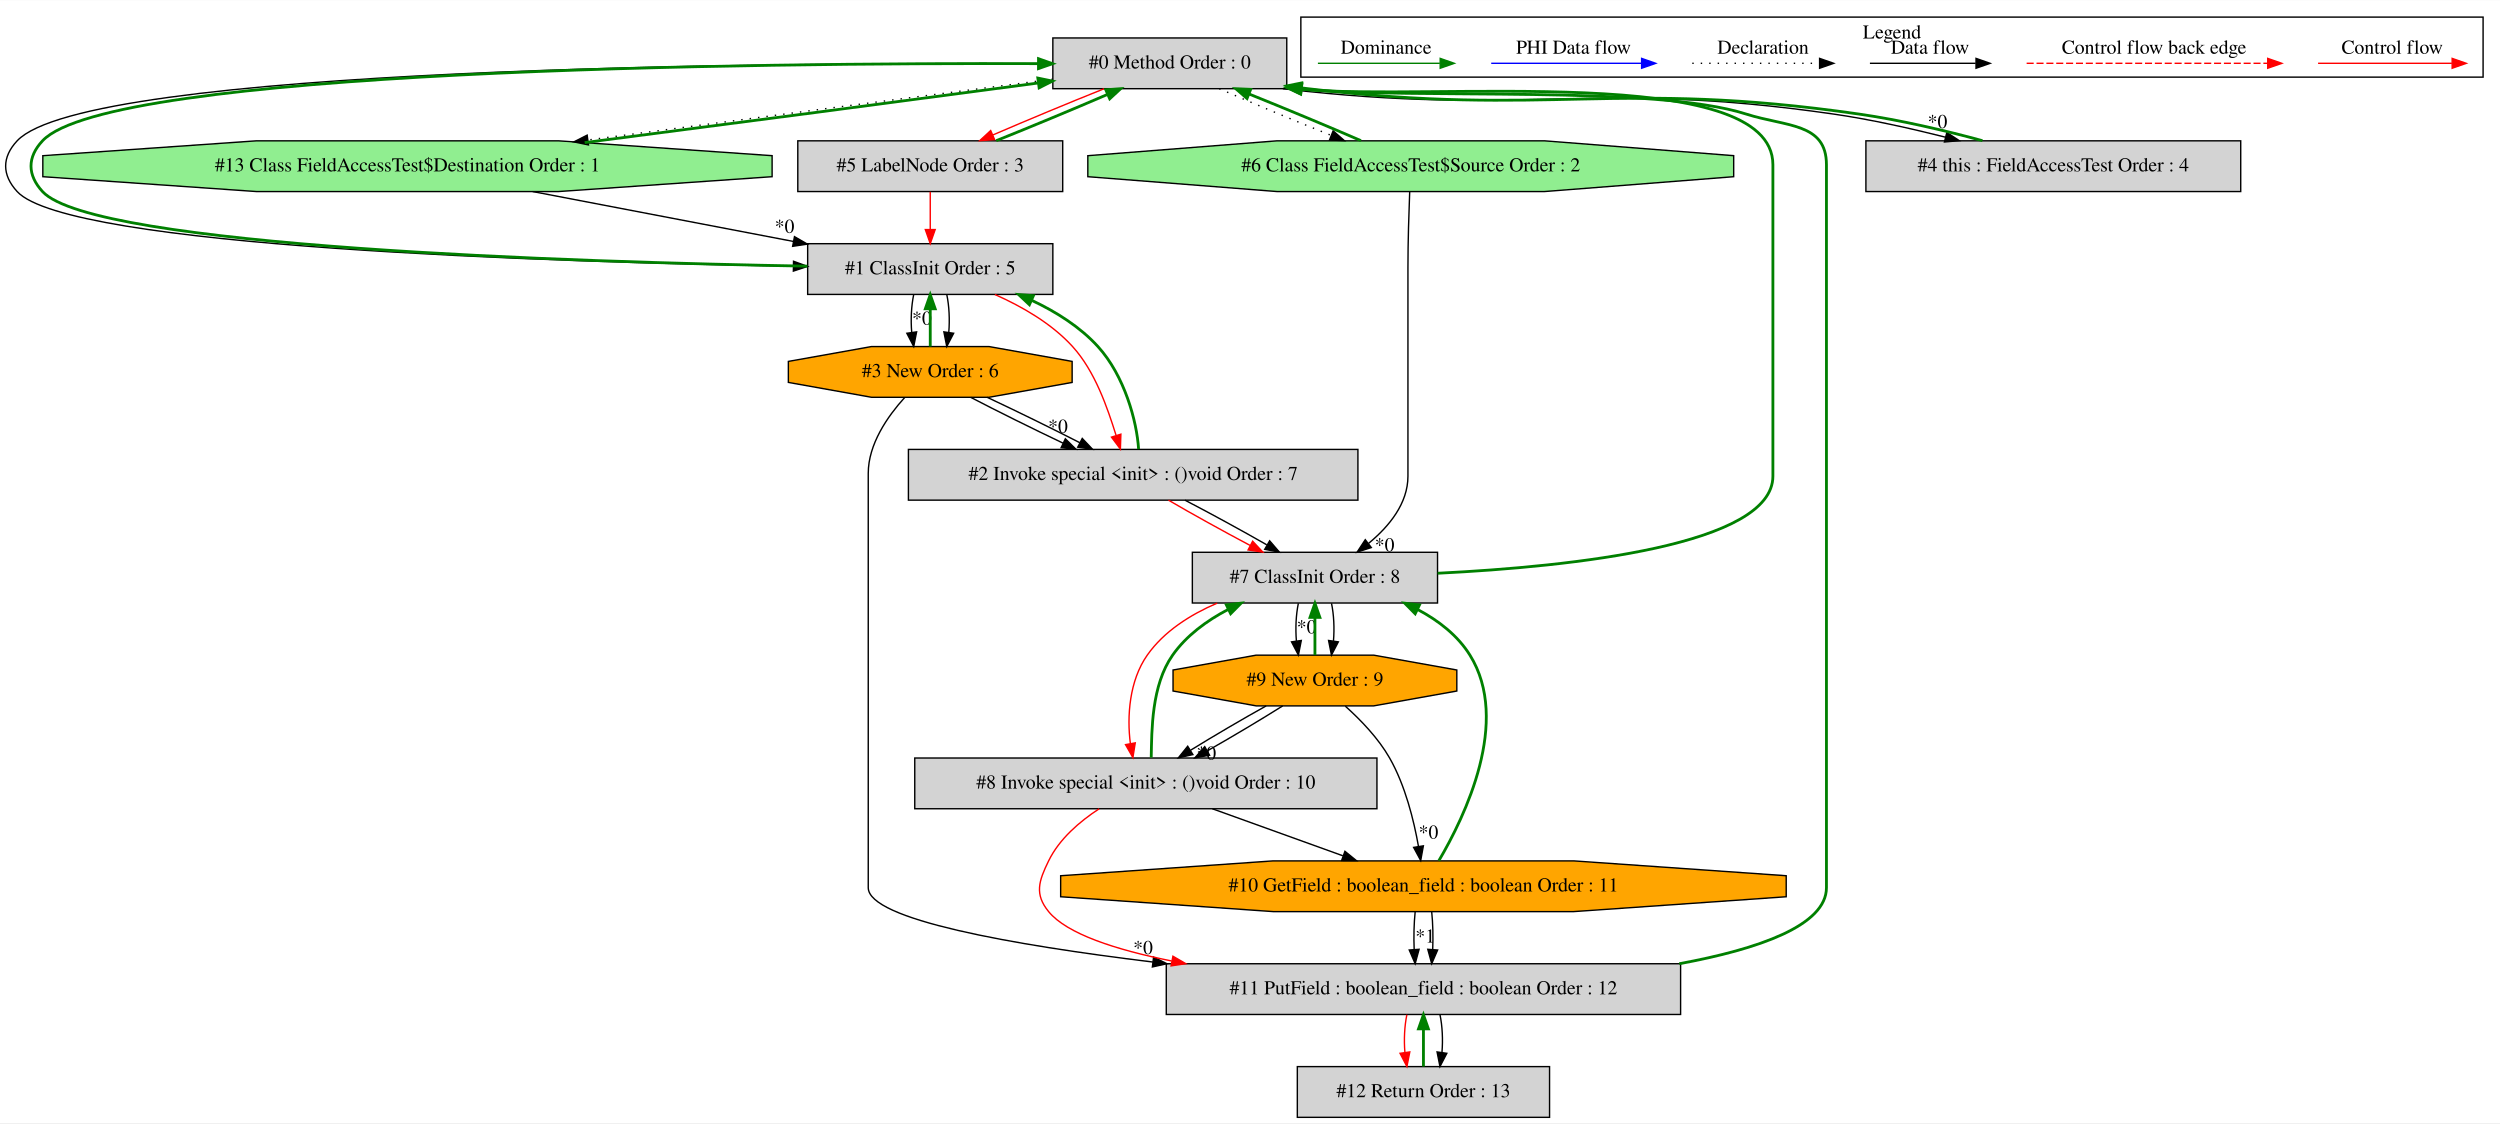
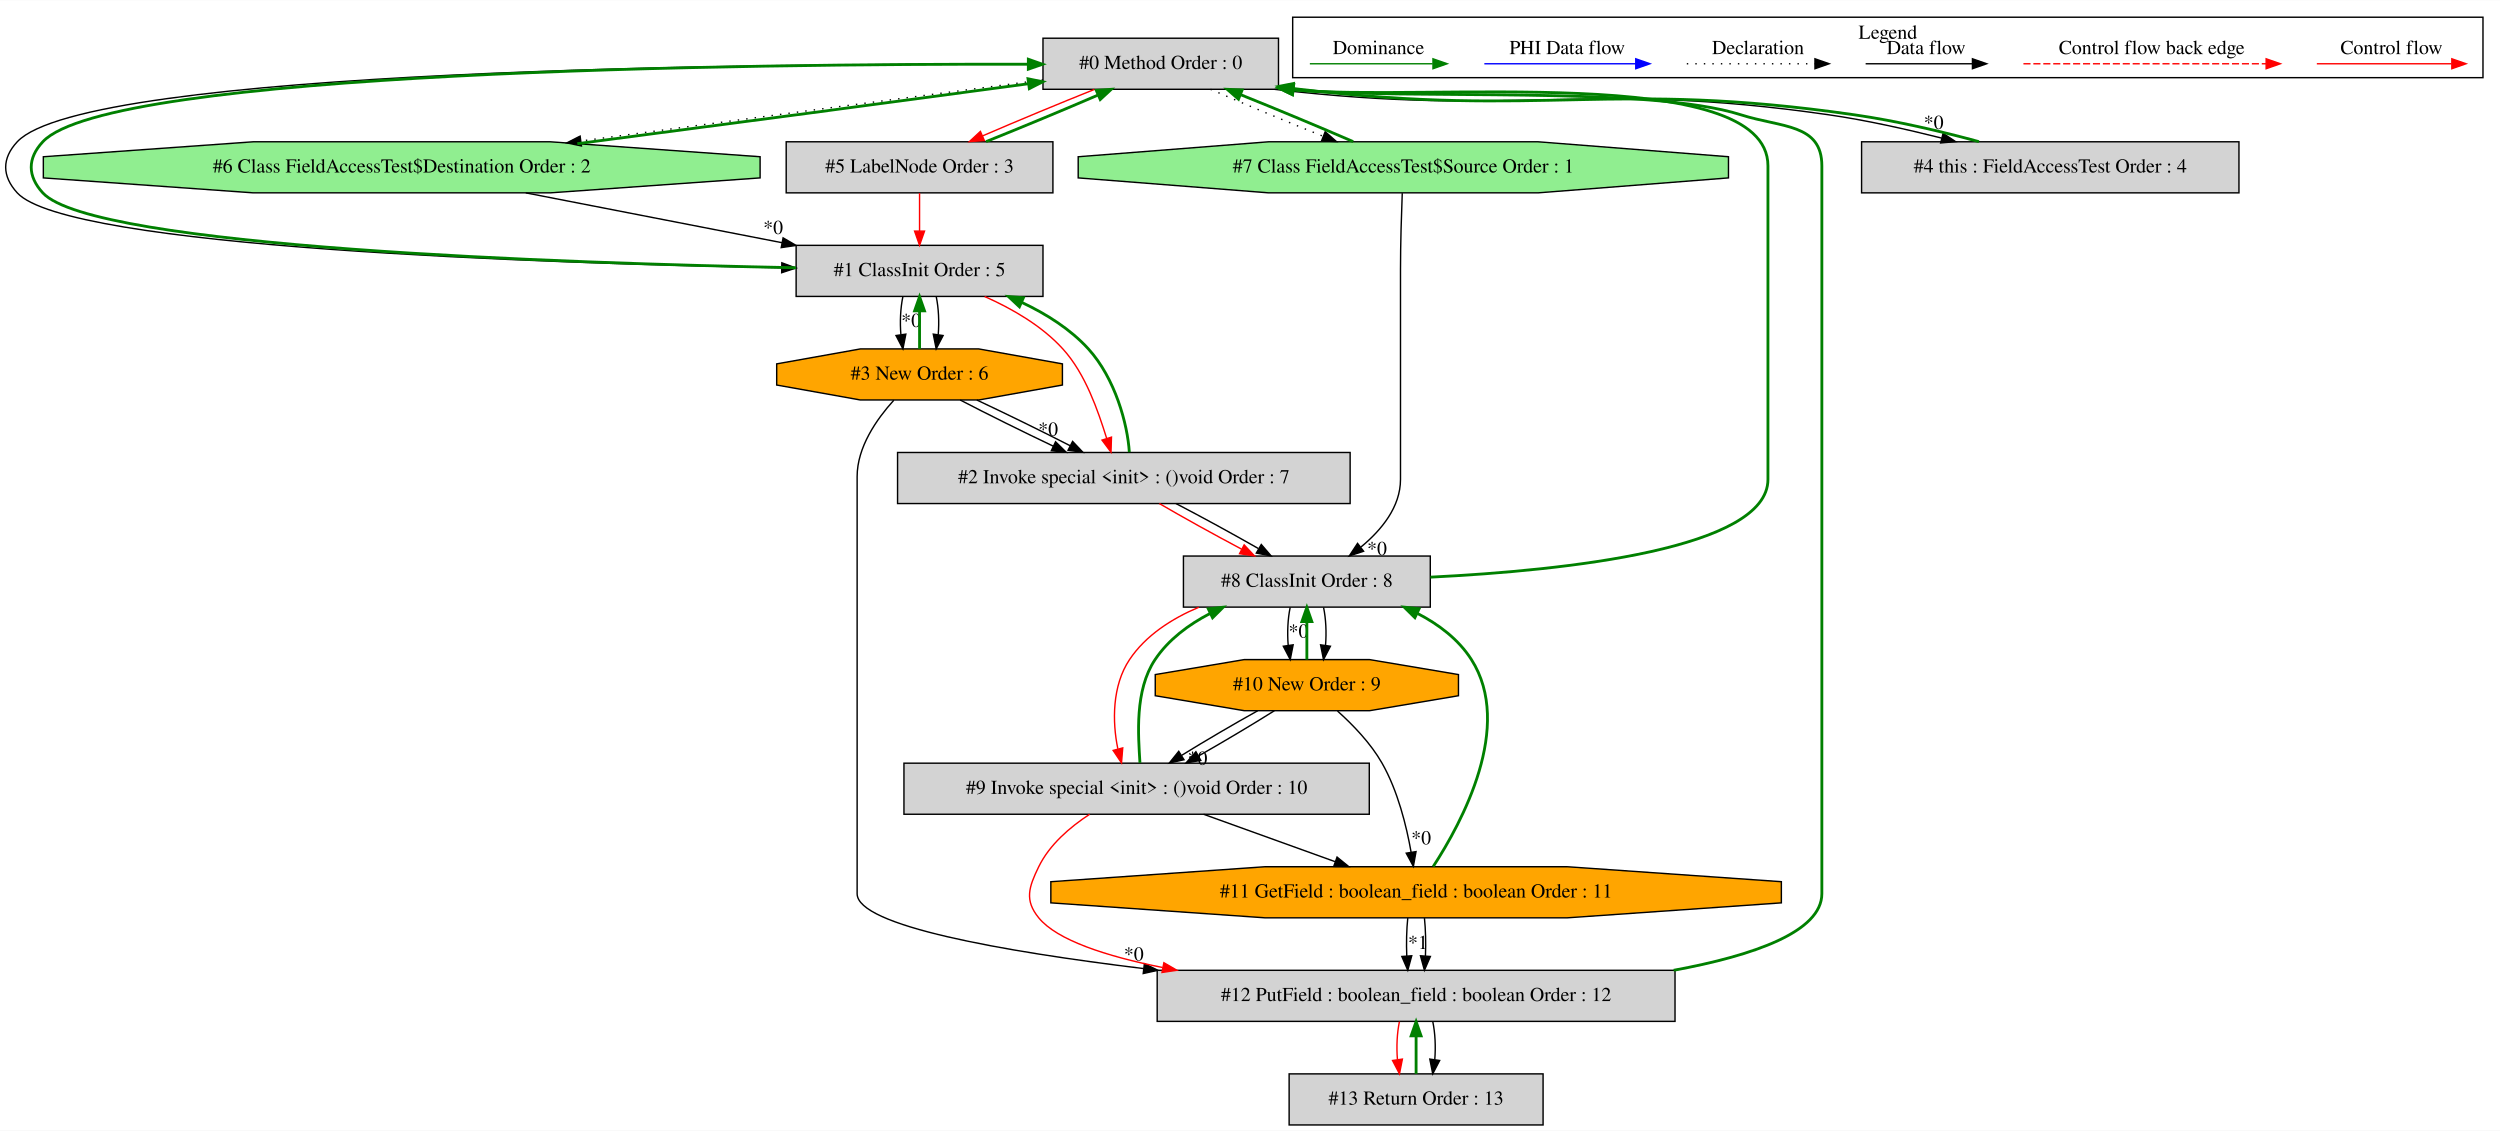
- <svg xmlns="http://www.w3.org/2000/svg" width="1774pt" height="797pt" viewBox="0.00 0.00 1774.17 796.80">
+ <svg xmlns="http://www.w3.org/2000/svg" width="1762pt" height="797pt" viewBox="0.00 0.00 1762.16 796.80">
  <g id="graph0" class="graph" transform="scale(1 1) rotate(0) translate(4 792.8)">
-     <polygon fill="white" stroke="transparent" points="-4,4 -4,-792.8 1770.17,-792.8 1770.17,4 -4,4" />
+     <polygon fill="white" stroke="transparent" points="-4,4 -4,-792.8 1758.16,-792.8 1758.16,4 -4,4" />
    <g id="clust1" class="cluster">
-       <polygon fill="none" stroke="black" points="919.17,-738.2 919.17,-780.8 1758.17,-780.8 1758.17,-738.2 919.17,-738.2" />
-       <text text-anchor="middle" x="1338.67" y="-765.6" font-family="Times,serif" font-size="14.00">Legend</text>
+       <polygon fill="none" stroke="black" points="907.16,-738.2 907.16,-780.8 1746.16,-780.8 1746.16,-738.2 907.16,-738.2" />
+       <text text-anchor="middle" x="1326.66" y="-765.6" font-family="Times,serif" font-size="14.00">Legend</text>
    </g>
    <g id="node1" class="node">
-       <polygon fill="lightgrey" stroke="black" points="909.17,-766 743.17,-766 743.17,-730 909.17,-730 909.17,-766" />
-       <text text-anchor="middle" x="826.17" y="-744.3" font-family="Times,serif" font-size="14.00">#0 Method Order : 0</text>
+       <polygon fill="lightgrey" stroke="black" points="897.16,-766 731.16,-766 731.16,-730 897.16,-730 897.16,-766" />
+       <text text-anchor="middle" x="814.16" y="-744.3" font-family="Times,serif" font-size="14.00">#0 Method Order : 0</text>
    </g>
    <g id="node2" class="node">
-       <polygon fill="lightgrey" stroke="black" points="743.17,-620 569.17,-620 569.17,-584 743.17,-584 743.17,-620" />
-       <text text-anchor="middle" x="656.17" y="-598.3" font-family="Times,serif" font-size="14.00">#1 ClassInit Order : 5</text>
+       <polygon fill="lightgrey" stroke="black" points="731.16,-620 557.16,-620 557.16,-584 731.16,-584 731.16,-620" />
+       <text text-anchor="middle" x="644.16" y="-598.3" font-family="Times,serif" font-size="14.00">#1 ClassInit Order : 5</text>
    </g>
    <g id="edge4" class="edge">
-       <path fill="none" stroke="black" d="M743.04,-747.7C544.79,-748.61 57.36,-745.59 8.17,-693 -2.76,-681.32 -2.66,-668.78 8.17,-657 44.41,-617.57 387.17,-606.91 559.02,-604.04" />
-       <polygon fill="black" stroke="black" points="559.14,-607.54 569.08,-603.88 559.03,-600.54 559.14,-607.54" />
+       <path fill="none" stroke="black" d="M731.12,-747.62C535.05,-748.29 56.51,-744.74 8.16,-693 -2.76,-681.31 -2.66,-668.79 8.16,-657 43.56,-618.42 377.56,-607.34 546.87,-604.21" />
+       <polygon fill="black" stroke="black" points="547.1,-607.7 557.03,-604.02 546.97,-600.7 547.1,-607.7" />
    </g>
    <g id="node3" class="node">
-       <polygon fill="lightgreen" stroke="black" points="543.94,-667.54 543.94,-682.46 392.35,-693 177.98,-693 26.39,-682.46 26.39,-667.54 177.98,-657 392.35,-657 543.94,-667.54" />
-       <text text-anchor="middle" x="285.17" y="-671.3" font-family="Times,serif" font-size="14.00">#13 Class FieldAccessTest$Destination Order : 1</text>
+       <polygon fill="lightgreen" stroke="black" points="531.77,-667.54 531.77,-682.46 383.79,-693 174.53,-693 26.55,-682.46 26.55,-667.54 174.53,-657 383.79,-657 531.77,-667.54" />
+       <text text-anchor="middle" x="279.16" y="-671.3" font-family="Times,serif" font-size="14.00">#6 Class FieldAccessTest$Destination Order : 2</text>
+     </g>
+     <g id="edge17" class="edge">
+       <path fill="none" stroke="black" stroke-dasharray="1,5" d="M731.15,-736.64C644,-725.34 506.01,-707.07 405.38,-693.54" />
+       <polygon fill="black" stroke="black" points="405.83,-690.07 395.46,-692.2 404.9,-697 405.83,-690.07" />
+     </g>
+     <g id="node4" class="node">
+       <polygon fill="lightgrey" stroke="black" points="738.16,-693 550.16,-693 550.16,-657 738.16,-657 738.16,-693" />
+       <text text-anchor="middle" x="644.16" y="-671.3" font-family="Times,serif" font-size="14.00">#5 LabelNode Order : 3</text>
+     </g>
+     <g id="edge15" class="edge">
+       <path fill="none" stroke="red" d="M767.58,-729.99C742.95,-720.14 712.93,-707.66 688.62,-697.17" />
+       <polygon fill="red" stroke="red" points="689.83,-693.88 679.27,-693.11 687.05,-700.31 689.83,-693.88" />
+     </g>
+     <g id="node7" class="node">
+       <polygon fill="lightgrey" stroke="black" points="1574.16,-693 1308.16,-693 1308.16,-657 1574.16,-657 1574.16,-693" />
+       <text text-anchor="middle" x="1441.16" y="-671.3" font-family="Times,serif" font-size="14.00">#4 this : FieldAccessTest Order : 4</text>
+     </g>
+     <g id="edge13" class="edge">
+       <path fill="none" stroke="black" d="M894.41,-729.97C1066.97,-709.66 1113.06,-736.79 1285.16,-712 1311.22,-708.25 1339.4,-701.92 1364.59,-695.6" />
+       <polygon fill="black" stroke="black" points="1365.62,-698.95 1374.45,-693.09 1363.89,-692.17 1365.62,-698.95" />
+       <text text-anchor="middle" x="1358.96" y="-702.05" font-family="Times,serif" font-size="14.00">*0</text>
+     </g>
+     <g id="node8" class="node">
+       <polygon fill="lightgreen" stroke="black" points="1214.34,-667.54 1214.34,-682.46 1080.09,-693 890.23,-693 755.98,-682.46 755.98,-667.54 890.23,-657 1080.09,-657 1214.34,-667.54" />
+       <text text-anchor="middle" x="985.16" y="-671.3" font-family="Times,serif" font-size="14.00">#7 Class FieldAccessTest$Source Order : 1</text>
+     </g>
+     <g id="edge19" class="edge">
+       <path fill="none" stroke="black" stroke-dasharray="1,5" d="M849.26,-729.99C872.14,-720.06 902.42,-707.43 928.62,-696.89" />
+       <polygon fill="black" stroke="black" points="930.09,-700.08 938.07,-693.11 927.49,-693.58 930.09,-700.08" />
+     </g>
+     <g id="edge1" class="edge">
+       <path fill="none" stroke="green" stroke-width="2" d="M557.09,-604.21C395.27,-607.35 61.55,-618.43 26.16,-657 15.34,-668.79 15.24,-681.31 26.16,-693 72.93,-743.05 522.19,-748.01 720.71,-747.67" />
+       <polygon fill="green" stroke="green" stroke-width="2" points="720.84,-751.17 730.84,-747.64 720.83,-744.17 720.84,-751.17" />
+     </g>
+     <g id="node5" class="node">
+       <polygon fill="lightgrey" stroke="black" points="947.66,-474 628.66,-474 628.66,-438 947.66,-438 947.66,-474" />
+       <text text-anchor="middle" x="788.16" y="-452.3" font-family="Times,serif" font-size="14.00">#2 Invoke special &lt;init&gt; : ()void Order : 7</text>
+     </g>
+     <g id="edge7" class="edge">
+       <path fill="none" stroke="red" d="M690.04,-583.93C709.13,-575.47 730.21,-563.45 745.16,-547 761.16,-529.4 769.88,-503.53 776.02,-484.04" />
+       <polygon fill="red" stroke="red" points="779.44,-484.82 779.1,-474.23 772.76,-482.72 779.44,-484.82" />
+     </g>
+     <g id="node6" class="node">
+       <polygon fill="orange" stroke="black" points="744.86,-521.54 744.86,-536.46 685.87,-547 602.45,-547 543.46,-536.46 543.46,-521.54 602.45,-511 685.87,-511 744.86,-521.54" />
+       <text text-anchor="middle" x="644.16" y="-525.3" font-family="Times,serif" font-size="14.00">#3 New Order : 6</text>
+     </g>
+     <g id="edge10" class="edge">
+       <path fill="none" stroke="black" d="M632.4,-583.81C630.72,-575.79 630.26,-566.05 631,-557.07" />
+       <polygon fill="black" stroke="black" points="634.49,-557.42 632.44,-547.03 627.56,-556.43 634.49,-557.42" />
+       <text text-anchor="middle" x="638.24" y="-562.47" font-family="Times,serif" font-size="14.00">*0</text>
+     </g>
+     <g id="edge11" class="edge">
+       <path fill="none" stroke="black" d="M655.92,-583.81C657.6,-575.79 658.06,-566.05 657.32,-557.07" />
+       <polygon fill="black" stroke="black" points="660.76,-556.43 655.88,-547.03 653.83,-557.42 660.76,-556.43" />
+     </g>
+     <g id="edge16" class="edge">
+       <path fill="none" stroke="green" stroke-width="2" d="M402.92,-691.67C499.95,-704.35 632.82,-721.99 720.99,-733.92" />
+       <polygon fill="green" stroke="green" stroke-width="2" points="720.6,-737.4 730.98,-735.28 721.54,-730.47 720.6,-737.4" />
+     </g>
+     <g id="edge2" class="edge">
+       <path fill="none" stroke="black" d="M366.59,-656.99C421,-646.41 491.06,-632.78 547.18,-621.86" />
+       <polygon fill="black" stroke="black" points="547.98,-625.27 557.13,-619.93 546.65,-618.4 547.98,-625.27" />
+       <text text-anchor="middle" x="540.95" y="-627.99" font-family="Times,serif" font-size="14.00">*0</text>
+     </g>
+     <g id="edge14" class="edge">
+       <path fill="none" stroke="green" stroke-width="2" d="M691.01,-693.11C715.68,-702.98 745.7,-715.47 769.97,-725.94" />
+       <polygon fill="green" stroke="green" stroke-width="2" points="768.73,-729.22 779.3,-729.99 771.52,-722.8 768.73,-729.22" />
+     </g>
+     <g id="edge3" class="edge">
+       <path fill="none" stroke="red" d="M644.16,-656.81C644.16,-648.79 644.16,-639.05 644.16,-630.07" />
+       <polygon fill="red" stroke="red" points="647.66,-630.03 644.16,-620.03 640.66,-630.03 647.66,-630.03" />
+     </g>
+     <g id="edge5" class="edge">
+       <path fill="none" stroke="green" stroke-width="2" d="M792.02,-474.23C790.78,-493.97 782.04,-526.24 763.16,-547 750.54,-560.88 733.57,-571.6 716.37,-579.7" />
+       <polygon fill="green" stroke="green" stroke-width="2" points="714.54,-576.68 706.81,-583.93 717.37,-583.08 714.54,-576.68" />
+     </g>
+     <g id="node9" class="node">
+       <polygon fill="lightgrey" stroke="black" points="1004.16,-401 830.16,-401 830.16,-365 1004.16,-365 1004.16,-401" />
+       <text text-anchor="middle" x="917.16" y="-379.3" font-family="Times,serif" font-size="14.00">#8 ClassInit Order : 8</text>
+     </g>
+     <g id="edge22" class="edge">
+       <path fill="none" stroke="red" d="M813.2,-437.99C829.68,-428.36 851.62,-416.21 871.14,-405.87" />
+       <polygon fill="red" stroke="red" points="872.97,-408.86 880.2,-401.11 869.71,-402.66 872.97,-408.86" />
+     </g>
+     <g id="edge23" class="edge">
+       <path fill="none" stroke="black" d="M824.92,-437.99C843.19,-428.49 865.06,-416.54 882.97,-406.29" />
+       <polygon fill="black" stroke="black" points="885.03,-409.15 891.94,-401.11 881.53,-403.09 885.03,-409.15" />
+     </g>
+     <g id="edge9" class="edge">
+       <path fill="none" stroke="green" stroke-width="2" d="M644.16,-547.03C644.16,-555.03 644.16,-564.77 644.16,-573.75" />
+       <polygon fill="green" stroke="green" stroke-width="2" points="640.66,-573.81 644.16,-583.81 647.66,-573.81 640.66,-573.81" />
+     </g>
+     <g id="edge6" class="edge">
+       <path fill="none" stroke="black" d="M672.79,-510.99C691.56,-501.23 716.48,-488.88 738.4,-478.45" />
+       <polygon fill="black" stroke="black" points="740.03,-481.55 747.58,-474.11 737.04,-475.22 740.03,-481.55" />
+       <text text-anchor="middle" x="734.8" y="-485.8" font-family="Times,serif" font-size="14.00">*0</text>
+     </g>
+     <g id="edge8" class="edge">
+       <path fill="none" stroke="black" d="M684.51,-510.99C705.16,-501.32 730.09,-489.1 750.36,-478.73" />
+       <polygon fill="black" stroke="black" points="752.04,-481.81 759.32,-474.11 748.83,-475.58 752.04,-481.81" />
+     </g>
+     <g id="node13" class="node">
+       <polygon fill="lightgrey" stroke="black" points="1176.66,-109 811.66,-109 811.66,-73 1176.66,-73 1176.66,-109" />
+       <text text-anchor="middle" x="994.16" y="-87.3" font-family="Times,serif" font-size="14.00">#12 PutField : boolean_field : boolean Order : 12</text>
+     </g>
+     <g id="edge35" class="edge">
+       <path fill="none" stroke="black" d="M626.01,-510.83C613.89,-497.46 600.16,-477.74 600.16,-457 600.16,-457 600.16,-457 600.16,-163 600.16,-140.38 702.02,-122.41 802.16,-110.21" />
+       <polygon fill="black" stroke="black" points="802.64,-113.67 812.15,-109.01 801.81,-106.72 802.64,-113.67" />
+       <text text-anchor="middle" x="795.16" y="-115.86" font-family="Times,serif" font-size="14.00">*0</text>
+     </g>
+     <g id="edge12" class="edge">
+       <path fill="none" stroke="green" stroke-width="2" d="M1390.88,-693.09C1364.92,-700.19 1332.68,-707.75 1303.16,-712 1130.98,-736.81 1084.92,-709.63 912.16,-730 910.65,-730.18 909.12,-730.37 907.58,-730.57" />
+       <polygon fill="green" stroke="green" stroke-width="2" points="906.74,-727.15 897.32,-732.01 907.71,-734.08 906.74,-727.15" />
+     </g>
+     <g id="edge18" class="edge">
+       <path fill="none" stroke="green" stroke-width="2" d="M949.81,-693.11C926.88,-703.07 896.59,-715.69 870.41,-726.22" />
+       <polygon fill="green" stroke="green" stroke-width="2" points="868.96,-723.03 860.98,-729.99 871.56,-729.53 868.96,-723.03" />
+     </g>
+     <g id="edge21" class="edge">
+       <path fill="none" stroke="black" d="M984.4,-656.79C983.84,-642.41 983.16,-621.37 983.16,-603 983.16,-603 983.16,-603 983.16,-455 983.16,-435.69 969.9,-419.42 955.27,-407.35" />
+       <polygon fill="black" stroke="black" points="957.14,-404.38 947.07,-401.09 952.89,-409.94 957.14,-404.38" />
+       <text text-anchor="middle" x="966.6" y="-401.68" font-family="Times,serif" font-size="14.00">*0</text>
+     </g>
+     <g id="edge20" class="edge">
+       <path fill="none" stroke="green" stroke-width="2" d="M1004.25,-386.12C1100.52,-390.89 1242.16,-406.2 1242.16,-455 1242.16,-676 1242.16,-676 1242.16,-676 1242.16,-749.38 998.26,-720.87 907.54,-729.66" />
+       <polygon fill="green" stroke="green" stroke-width="2" points="907.01,-726.2 897.51,-730.89 907.86,-733.15 907.01,-726.2" />
+     </g>
+     <g id="node10" class="node">
+       <polygon fill="lightgrey" stroke="black" points="961.16,-255 633.16,-255 633.16,-219 961.16,-219 961.16,-255" />
+       <text text-anchor="middle" x="797.16" y="-233.3" font-family="Times,serif" font-size="14.00">#9 Invoke special &lt;init&gt; : ()void Order : 10</text>
+     </g>
+     <g id="edge26" class="edge">
+       <path fill="none" stroke="red" d="M841.06,-364.95C821.9,-356.86 803.59,-345.08 792.16,-328 779.9,-309.68 779.93,-284.27 783.93,-265.11" />
+       <polygon fill="red" stroke="red" points="787.37,-265.76 786.51,-255.2 780.6,-264 787.37,-265.76" />
+     </g>
+     <g id="node11" class="node">
+       <polygon fill="orange" stroke="black" points="1024.02,-302.54 1024.02,-317.46 961.42,-328 872.9,-328 810.3,-317.46 810.3,-302.54 872.9,-292 961.42,-292 1024.02,-302.54" />
+       <text text-anchor="middle" x="917.16" y="-306.3" font-family="Times,serif" font-size="14.00">#10 New Order : 9</text>
+     </g>
+     <g id="edge29" class="edge">
+       <path fill="none" stroke="black" d="M905.4,-364.81C903.72,-356.79 903.26,-347.05 904,-338.07" />
+       <polygon fill="black" stroke="black" points="907.49,-338.42 905.44,-328.03 900.56,-337.43 907.49,-338.42" />
+       <text text-anchor="middle" x="911.24" y="-343.47" font-family="Times,serif" font-size="14.00">*0</text>
+     </g>
+     <g id="edge30" class="edge">
+       <path fill="none" stroke="black" d="M928.92,-364.81C930.6,-356.79 931.06,-347.05 930.32,-338.07" />
+       <polygon fill="black" stroke="black" points="933.76,-337.43 928.88,-328.03 926.83,-338.42 933.76,-337.43" />
+     </g>
+     <g id="edge24" class="edge">
+       <path fill="none" stroke="green" stroke-width="2" d="M799.51,-255.2C798.36,-274.61 795.63,-306.29 810.16,-328 819.62,-342.14 833.81,-352.66 848.8,-360.45" />
+       <polygon fill="green" stroke="green" stroke-width="2" points="847.68,-363.79 858.21,-364.95 850.7,-357.47 847.68,-363.79" />
+     </g>
+     <g id="node12" class="node">
+       <polygon fill="orange" stroke="black" points="1251.62,-156.54 1251.62,-171.46 1100.8,-182 887.52,-182 736.7,-171.46 736.7,-156.54 887.52,-146 1100.8,-146 1251.62,-156.54" />
+       <text text-anchor="middle" x="994.16" y="-160.3" font-family="Times,serif" font-size="14.00">#11 GetField : boolean_field : boolean Order : 11</text>
+     </g>
+     <g id="edge33" class="edge">
+       <path fill="none" stroke="black" d="M844.35,-218.99C872.16,-208.97 907.56,-196.21 936.95,-185.62" />
+       <polygon fill="black" stroke="black" points="938.45,-188.8 946.68,-182.11 936.08,-182.21 938.45,-188.8" />
+     </g>
+     <g id="edge38" class="edge">
+       <path fill="none" stroke="red" d="M764.03,-218.98C750.27,-210 735.76,-197.59 728.16,-182 721.15,-167.62 718.03,-158.39 728.16,-146 741.04,-130.24 775.51,-118.97 815.54,-110.95" />
+       <polygon fill="red" stroke="red" points="816.38,-114.35 825.54,-109.03 815.06,-107.48 816.38,-114.35" />
+     </g>
+     <g id="edge28" class="edge">
+       <path fill="none" stroke="green" stroke-width="2" d="M917.16,-328.03C917.16,-336.03 917.16,-345.77 917.16,-354.75" />
+       <polygon fill="green" stroke="green" stroke-width="2" points="913.66,-354.81 917.16,-364.81 920.66,-354.81 913.66,-354.81" />
+     </g>
+     <g id="edge25" class="edge">
+       <path fill="none" stroke="black" d="M882.56,-291.99C865.65,-282.58 845.5,-270.76 828.98,-260.57" />
+       <polygon fill="black" stroke="black" points="830.55,-257.43 820.21,-255.11 826.85,-263.37 830.55,-257.43" />
+       <text text-anchor="middle" x="840.07" y="-253.83" font-family="Times,serif" font-size="14.00">*0</text>
+     </g>
+     <g id="edge27" class="edge">
+       <path fill="none" stroke="black" d="M894.28,-291.99C879.22,-282.49 859.17,-270.54 841.15,-260.29" />
+       <polygon fill="black" stroke="black" points="842.39,-256.97 831.95,-255.11 838.95,-263.07 842.39,-256.97" />
+     </g>
+     <g id="edge32" class="edge">
+       <path fill="none" stroke="black" d="M938.73,-291.78C949.61,-282.05 962.16,-269.04 970.16,-255 981.26,-235.53 987.38,-210.77 990.65,-192.15" />
+       <polygon fill="black" stroke="black" points="994.11,-192.67 992.23,-182.25 987.2,-191.57 994.11,-192.67" />
+       <text text-anchor="middle" x="997.72" y="-197.78" font-family="Times,serif" font-size="14.00">*0</text>
+     </g>
+     <g id="edge31" class="edge">
+       <path fill="none" stroke="green" stroke-width="2" d="M1006.2,-182.13C1026.62,-213.47 1063.04,-281.14 1033.16,-328 1024.03,-342.33 1009.99,-352.91 994.81,-360.72" />
+       <polygon fill="green" stroke="green" stroke-width="2" points="993.3,-357.56 985.76,-364.99 996.3,-363.88 993.3,-357.56" />
+     </g>
+     <g id="edge36" class="edge">
+       <path fill="none" stroke="black" d="M988.28,-145.81C987.44,-137.79 987.21,-128.05 987.58,-119.07" />
+       <polygon fill="black" stroke="black" points="991.08,-119.25 988.3,-109.03 984.1,-118.75 991.08,-119.25" />
+       <text text-anchor="middle" x="995.44" y="-124.01" font-family="Times,serif" font-size="14.00">*1</text>
+     </g>
+     <g id="edge37" class="edge">
+       <path fill="none" stroke="black" d="M1000.04,-145.81C1000.88,-137.79 1001.11,-128.05 1000.74,-119.07" />
+       <polygon fill="black" stroke="black" points="1004.22,-118.75 1000.02,-109.03 997.24,-119.25 1004.22,-118.75" />
+     </g>
+     <g id="edge34" class="edge">
+       <path fill="none" stroke="green" stroke-width="2" d="M1175.69,-109.01C1232.28,-119.45 1280.16,-136.2 1280.16,-163 1280.16,-676 1280.16,-676 1280.16,-676 1280.16,-705.96 1251.7,-702.87 1223.16,-712 1158.24,-732.78 989.24,-722.3 907.89,-729.64" />
+       <polygon fill="green" stroke="green" stroke-width="2" points="907.06,-726.21 897.49,-730.74 907.8,-733.17 907.06,-726.21" />
+     </g>
+     <g id="node14" class="node">
+       <polygon fill="lightgrey" stroke="black" points="1083.66,-36 904.66,-36 904.66,0 1083.66,0 1083.66,-36" />
+       <text text-anchor="middle" x="994.16" y="-14.3" font-family="Times,serif" font-size="14.00">#13 Return Order : 13</text>
+     </g>
+     <g id="edge40" class="edge">
+       <path fill="none" stroke="red" d="M982.4,-72.81C980.72,-64.79 980.26,-55.05 981,-46.07" />
+       <polygon fill="red" stroke="red" points="984.49,-46.42 982.44,-36.03 977.56,-45.43 984.49,-46.42" />
    </g>
    <g id="edge41" class="edge">
-       <path fill="none" stroke="black" stroke-dasharray="1,5" d="M743.16,-736.75C655.24,-725.48 515.38,-707.17 413.31,-693.59" />
-       <polygon fill="black" stroke="black" points="413.61,-690.1 403.24,-692.25 412.69,-697.04 413.61,-690.1" />
-     </g>
-     <g id="node4" class="node">
-       <polygon fill="lightgrey" stroke="black" points="750.17,-693 562.17,-693 562.17,-657 750.17,-657 750.17,-693" />
-       <text text-anchor="middle" x="656.17" y="-671.3" font-family="Times,serif" font-size="14.00">#5 LabelNode Order : 3</text>
-     </g>
-     <g id="edge15" class="edge">
-       <path fill="none" stroke="red" d="M779.59,-729.99C754.95,-720.14 724.93,-707.66 700.62,-697.17" />
-       <polygon fill="red" stroke="red" points="701.84,-693.88 691.27,-693.11 699.05,-700.31 701.84,-693.88" />
-     </g>
-     <g id="node7" class="node">
-       <polygon fill="lightgrey" stroke="black" points="1586.17,-693 1320.17,-693 1320.17,-657 1586.17,-657 1586.17,-693" />
-       <text text-anchor="middle" x="1453.17" y="-671.3" font-family="Times,serif" font-size="14.00">#4 this : FieldAccessTest Order : 4</text>
-     </g>
-     <g id="edge13" class="edge">
-       <path fill="none" stroke="black" d="M906.42,-729.97C1078.98,-709.66 1125.07,-736.79 1297.17,-712 1323.22,-708.25 1351.4,-701.92 1376.59,-695.6" />
-       <polygon fill="black" stroke="black" points="1377.62,-698.95 1386.45,-693.09 1375.9,-692.17 1377.62,-698.95" />
-       <text text-anchor="middle" x="1370.97" y="-702.05" font-family="Times,serif" font-size="14.00">*0</text>
-     </g>
-     <g id="node8" class="node">
-       <polygon fill="lightgreen" stroke="black" points="1226.34,-667.54 1226.34,-682.46 1092.09,-693 902.24,-693 767.99,-682.46 767.99,-667.54 902.24,-657 1092.09,-657 1226.34,-667.54" />
-       <text text-anchor="middle" x="997.17" y="-671.3" font-family="Times,serif" font-size="14.00">#6 Class FieldAccessTest$Source Order : 2</text>
-     </g>
-     <g id="edge17" class="edge">
-       <path fill="none" stroke="black" stroke-dasharray="1,5" d="M861.27,-729.99C884.15,-720.06 914.43,-707.43 940.63,-696.89" />
-       <polygon fill="black" stroke="black" points="942.09,-700.08 950.08,-693.11 939.49,-693.58 942.09,-700.08" />
-     </g>
-     <g id="edge1" class="edge">
-       <path fill="none" stroke="green" stroke-width="2" d="M568.95,-604.05C404.57,-606.92 62.37,-617.6 26.17,-657 15.34,-668.78 15.24,-681.32 26.17,-693 73.78,-743.9 531.94,-748.36 732.74,-747.78" />
-       <polygon fill="green" stroke="green" stroke-width="2" points="732.99,-751.27 742.98,-747.74 732.97,-744.27 732.99,-751.27" />
-     </g>
-     <g id="node5" class="node">
-       <polygon fill="lightgrey" stroke="black" points="959.67,-474 640.67,-474 640.67,-438 959.67,-438 959.67,-474" />
-       <text text-anchor="middle" x="800.17" y="-452.3" font-family="Times,serif" font-size="14.00">#2 Invoke special &lt;init&gt; : ()void Order : 7</text>
-     </g>
-     <g id="edge7" class="edge">
-       <path fill="none" stroke="red" d="M702.04,-583.93C721.14,-575.47 742.21,-563.45 757.17,-547 773.17,-529.4 781.89,-503.53 788.02,-484.04" />
-       <polygon fill="red" stroke="red" points="791.45,-484.82 791.11,-474.23 784.77,-482.72 791.45,-484.82" />
-     </g>
-     <g id="node6" class="node">
-       <polygon fill="orange" stroke="black" points="756.86,-521.54 756.86,-536.46 697.88,-547 614.45,-547 555.47,-536.46 555.47,-521.54 614.45,-511 697.88,-511 756.86,-521.54" />
-       <text text-anchor="middle" x="656.17" y="-525.3" font-family="Times,serif" font-size="14.00">#3 New Order : 6</text>
-     </g>
-     <g id="edge10" class="edge">
-       <path fill="none" stroke="black" d="M644.41,-583.81C642.73,-575.79 642.26,-566.05 643.01,-557.07" />
-       <polygon fill="black" stroke="black" points="646.49,-557.42 644.44,-547.03 639.56,-556.43 646.49,-557.42" />
-       <text text-anchor="middle" x="650.25" y="-562.47" font-family="Times,serif" font-size="14.00">*0</text>
-     </g>
-     <g id="edge11" class="edge">
-       <path fill="none" stroke="black" d="M667.92,-583.81C669.6,-575.79 670.07,-566.05 669.32,-557.07" />
-       <polygon fill="black" stroke="black" points="672.77,-556.43 667.89,-547.03 665.84,-557.42 672.77,-556.43" />
-     </g>
-     <g id="edge40" class="edge">
-       <path fill="none" stroke="green" stroke-width="2" d="M410.93,-691.75C509.3,-704.47 643.84,-722.14 732.81,-734.05" />
-       <polygon fill="green" stroke="green" stroke-width="2" points="732.51,-737.54 742.89,-735.39 733.44,-730.6 732.51,-737.54" />
-     </g>
-     <g id="edge2" class="edge">
-       <path fill="none" stroke="black" d="M374.03,-656.99C429.74,-646.33 501.59,-632.58 558.84,-621.63" />
-       <polygon fill="black" stroke="black" points="559.82,-625 568.99,-619.68 558.51,-618.13 559.82,-625" />
-       <text text-anchor="middle" x="552.77" y="-627.69" font-family="Times,serif" font-size="14.00">*0</text>
-     </g>
-     <g id="edge14" class="edge">
-       <path fill="none" stroke="green" stroke-width="2" d="M703.01,-693.11C727.68,-702.98 757.71,-715.47 781.97,-725.94" />
-       <polygon fill="green" stroke="green" stroke-width="2" points="780.74,-729.22 791.31,-729.99 783.53,-722.8 780.74,-729.22" />
-     </g>
-     <g id="edge3" class="edge">
-       <path fill="none" stroke="red" d="M656.17,-656.81C656.17,-648.79 656.17,-639.05 656.17,-630.07" />
-       <polygon fill="red" stroke="red" points="659.67,-630.03 656.17,-620.03 652.67,-630.03 659.67,-630.03" />
-     </g>
-     <g id="edge5" class="edge">
-       <path fill="none" stroke="green" stroke-width="2" d="M804.02,-474.23C802.79,-493.97 794.04,-526.24 775.17,-547 762.55,-560.88 745.57,-571.6 728.37,-579.7" />
-       <polygon fill="green" stroke="green" stroke-width="2" points="726.54,-576.68 718.82,-583.93 729.38,-583.08 726.54,-576.68" />
-     </g>
-     <g id="node9" class="node">
-       <polygon fill="lightgrey" stroke="black" points="1016.17,-401 842.17,-401 842.17,-365 1016.17,-365 1016.17,-401" />
-       <text text-anchor="middle" x="929.17" y="-379.3" font-family="Times,serif" font-size="14.00">#7 ClassInit Order : 8</text>
-     </g>
-     <g id="edge20" class="edge">
-       <path fill="none" stroke="red" d="M825.21,-437.99C841.69,-428.36 863.63,-416.21 883.14,-405.87" />
-       <polygon fill="red" stroke="red" points="884.97,-408.86 892.2,-401.11 881.72,-402.66 884.97,-408.86" />
-     </g>
-     <g id="edge21" class="edge">
-       <path fill="none" stroke="black" d="M836.92,-437.99C855.2,-428.49 877.07,-416.54 894.98,-406.29" />
-       <polygon fill="black" stroke="black" points="897.03,-409.15 903.94,-401.11 893.53,-403.09 897.03,-409.15" />
-     </g>
-     <g id="edge9" class="edge">
-       <path fill="none" stroke="green" stroke-width="2" d="M656.17,-547.03C656.17,-555.03 656.17,-564.77 656.17,-573.75" />
-       <polygon fill="green" stroke="green" stroke-width="2" points="652.67,-573.81 656.17,-583.81 659.67,-573.81 652.67,-573.81" />
-     </g>
-     <g id="edge6" class="edge">
-       <path fill="none" stroke="black" d="M684.8,-510.99C703.56,-501.23 728.49,-488.88 750.4,-478.45" />
-       <polygon fill="black" stroke="black" points="752.04,-481.55 759.59,-474.11 749.05,-475.22 752.04,-481.55" />
-       <text text-anchor="middle" x="746.81" y="-485.8" font-family="Times,serif" font-size="14.00">*0</text>
-     </g>
-     <g id="edge8" class="edge">
-       <path fill="none" stroke="black" d="M696.52,-510.99C717.17,-501.32 742.09,-489.1 762.37,-478.73" />
-       <polygon fill="black" stroke="black" points="764.04,-481.81 771.33,-474.11 760.83,-475.58 764.04,-481.81" />
-     </g>
-     <g id="node13" class="node">
-       <polygon fill="lightgrey" stroke="black" points="1188.67,-109 823.67,-109 823.67,-73 1188.67,-73 1188.67,-109" />
-       <text text-anchor="middle" x="1006.17" y="-87.3" font-family="Times,serif" font-size="14.00">#11 PutField : boolean_field : boolean Order : 12</text>
-     </g>
-     <g id="edge33" class="edge">
-       <path fill="none" stroke="black" d="M638.01,-510.83C625.89,-497.46 612.17,-477.74 612.17,-457 612.17,-457 612.17,-457 612.17,-163 612.17,-140.38 714.03,-122.41 814.16,-110.21" />
-       <polygon fill="black" stroke="black" points="814.65,-113.67 824.16,-109.01 813.81,-106.72 814.65,-113.67" />
-       <text text-anchor="middle" x="807.17" y="-115.86" font-family="Times,serif" font-size="14.00">*0</text>
-     </g>
-     <g id="edge12" class="edge">
-       <path fill="none" stroke="green" stroke-width="2" d="M1402.88,-693.09C1376.92,-700.19 1344.68,-707.75 1315.17,-712 1142.98,-736.81 1096.93,-709.63 924.17,-730 922.65,-730.18 921.13,-730.37 919.59,-730.57" />
-       <polygon fill="green" stroke="green" stroke-width="2" points="918.74,-727.15 909.33,-732.01 919.72,-734.08 918.74,-727.15" />
-     </g>
-     <g id="edge16" class="edge">
-       <path fill="none" stroke="green" stroke-width="2" d="M961.82,-693.11C938.88,-703.07 908.59,-715.69 882.42,-726.22" />
-       <polygon fill="green" stroke="green" stroke-width="2" points="880.97,-723.03 872.98,-729.99 883.57,-729.53 880.97,-723.03" />
-     </g>
-     <g id="edge19" class="edge">
-       <path fill="none" stroke="black" d="M996.41,-656.79C995.84,-642.41 995.17,-621.37 995.17,-603 995.17,-603 995.17,-603 995.17,-455 995.17,-435.69 981.9,-419.42 967.27,-407.35" />
-       <polygon fill="black" stroke="black" points="969.15,-404.38 959.08,-401.09 964.89,-409.94 969.15,-404.38" />
-       <text text-anchor="middle" x="978.61" y="-401.68" font-family="Times,serif" font-size="14.00">*0</text>
-     </g>
-     <g id="edge18" class="edge">
-       <path fill="none" stroke="green" stroke-width="2" d="M1016.26,-386.12C1112.53,-390.89 1254.17,-406.2 1254.17,-455 1254.17,-676 1254.17,-676 1254.17,-676 1254.17,-749.38 1010.27,-720.87 919.54,-729.66" />
-       <polygon fill="green" stroke="green" stroke-width="2" points="919.01,-726.2 909.51,-730.89 919.86,-733.15 919.01,-726.2" />
-     </g>
-     <g id="node10" class="node">
-       <polygon fill="lightgrey" stroke="black" points="973.17,-255 645.17,-255 645.17,-219 973.17,-219 973.17,-255" />
-       <text text-anchor="middle" x="809.17" y="-233.3" font-family="Times,serif" font-size="14.00">#8 Invoke special &lt;init&gt; : ()void Order : 10</text>
-     </g>
-     <g id="edge24" class="edge">
-       <path fill="none" stroke="red" d="M859.8,-364.92C840.7,-356.73 822.03,-344.88 810.17,-328 797.43,-309.88 795.68,-284.44 798.19,-265.23" />
-       <polygon fill="red" stroke="red" points="801.65,-265.74 799.98,-255.28 794.76,-264.5 801.65,-265.74" />
-     </g>
-     <g id="node11" class="node">
-       <polygon fill="orange" stroke="black" points="1029.86,-302.54 1029.86,-317.46 970.88,-328 887.45,-328 828.47,-317.46 828.47,-302.54 887.45,-292 970.88,-292 1029.86,-302.54" />
-       <text text-anchor="middle" x="929.17" y="-306.3" font-family="Times,serif" font-size="14.00">#9 New Order : 9</text>
-     </g>
-     <g id="edge27" class="edge">
-       <path fill="none" stroke="black" d="M917.41,-364.81C915.73,-356.79 915.26,-347.05 916.01,-338.07" />
-       <polygon fill="black" stroke="black" points="919.49,-338.42 917.44,-328.03 912.56,-337.43 919.49,-338.42" />
-       <text text-anchor="middle" x="923.25" y="-343.47" font-family="Times,serif" font-size="14.00">*0</text>
-     </g>
-     <g id="edge28" class="edge">
-       <path fill="none" stroke="black" d="M940.92,-364.81C942.6,-356.79 943.07,-347.05 942.32,-338.07" />
-       <polygon fill="black" stroke="black" points="945.77,-337.43 940.89,-328.03 938.84,-338.42 945.77,-337.43" />
-     </g>
-     <g id="edge22" class="edge">
-       <path fill="none" stroke="green" stroke-width="2" d="M812.98,-255.28C813.41,-274.76 813.07,-306.52 828.17,-328 837.99,-341.98 852.48,-352.51 867.46,-360.37" />
-       <polygon fill="green" stroke="green" stroke-width="2" points="866.29,-363.69 876.82,-364.92 869.36,-357.4 866.29,-363.69" />
-     </g>
-     <g id="node12" class="node">
-       <polygon fill="orange" stroke="black" points="1263.62,-156.54 1263.62,-171.46 1112.81,-182 899.52,-182 748.71,-171.46 748.71,-156.54 899.52,-146 1112.81,-146 1263.62,-156.54" />
-       <text text-anchor="middle" x="1006.17" y="-160.3" font-family="Times,serif" font-size="14.00">#10 GetField : boolean_field : boolean Order : 11</text>
-     </g>
-     <g id="edge31" class="edge">
-       <path fill="none" stroke="black" d="M856.35,-218.99C884.17,-208.97 919.56,-196.21 948.96,-185.62" />
-       <polygon fill="black" stroke="black" points="950.46,-188.8 958.68,-182.11 948.09,-182.21 950.46,-188.8" />
-     </g>
-     <g id="edge36" class="edge">
-       <path fill="none" stroke="red" d="M776.04,-218.98C762.27,-210 747.76,-197.59 740.17,-182 733.16,-167.62 730.04,-158.39 740.17,-146 753.05,-130.24 787.52,-118.97 827.54,-110.95" />
-       <polygon fill="red" stroke="red" points="828.39,-114.35 837.55,-109.03 827.07,-107.48 828.39,-114.35" />
-     </g>
-     <g id="edge26" class="edge">
-       <path fill="none" stroke="green" stroke-width="2" d="M929.17,-328.03C929.17,-336.03 929.17,-345.77 929.17,-354.75" />
-       <polygon fill="green" stroke="green" stroke-width="2" points="925.67,-354.81 929.17,-364.81 932.67,-354.81 925.67,-354.81" />
-     </g>
-     <g id="edge23" class="edge">
-       <path fill="none" stroke="black" d="M894.56,-291.99C877.65,-282.58 857.51,-270.76 840.98,-260.57" />
-       <polygon fill="black" stroke="black" points="842.56,-257.43 832.22,-255.11 838.86,-263.37 842.56,-257.43" />
-       <text text-anchor="middle" x="852.07" y="-253.83" font-family="Times,serif" font-size="14.00">*0</text>
-     </g>
-     <g id="edge25" class="edge">
-       <path fill="none" stroke="black" d="M906.28,-291.99C891.23,-282.49 871.18,-270.54 853.16,-260.29" />
-       <polygon fill="black" stroke="black" points="854.39,-256.97 843.96,-255.11 850.96,-263.07 854.39,-256.97" />
-     </g>
-     <g id="edge30" class="edge">
-       <path fill="none" stroke="black" d="M950.74,-291.78C961.61,-282.05 974.16,-269.04 982.17,-255 993.27,-235.53 999.38,-210.77 1002.66,-192.15" />
-       <polygon fill="black" stroke="black" points="1006.12,-192.67 1004.23,-182.25 999.2,-191.57 1006.12,-192.67" />
-       <text text-anchor="middle" x="1009.73" y="-197.78" font-family="Times,serif" font-size="14.00">*0</text>
-     </g>
-     <g id="edge29" class="edge">
-       <path fill="none" stroke="green" stroke-width="2" d="M1017.11,-182.14C1035.61,-213.5 1068.33,-281.2 1039.17,-328 1030.41,-342.06 1016.81,-352.56 1002.11,-360.36" />
-       <polygon fill="green" stroke="green" stroke-width="2" points="1000.31,-357.35 992.86,-364.89 1003.38,-363.64 1000.31,-357.35" />
-     </g>
-     <g id="edge34" class="edge">
-       <path fill="none" stroke="black" d="M1000.29,-145.81C999.45,-137.79 999.21,-128.05 999.59,-119.07" />
-       <polygon fill="black" stroke="black" points="1003.08,-119.25 1000.3,-109.03 996.1,-118.75 1003.08,-119.25" />
-       <text text-anchor="middle" x="1007.44" y="-124.01" font-family="Times,serif" font-size="14.00">*1</text>
-     </g>
-     <g id="edge35" class="edge">
-       <path fill="none" stroke="black" d="M1012.04,-145.81C1012.88,-137.79 1013.12,-128.05 1012.74,-119.07" />
-       <polygon fill="black" stroke="black" points="1016.23,-118.75 1012.03,-109.03 1009.25,-119.25 1016.23,-118.75" />
-     </g>
-     <g id="edge32" class="edge">
-       <path fill="none" stroke="green" stroke-width="2" d="M1187.7,-109.01C1244.28,-119.45 1292.17,-136.2 1292.17,-163 1292.17,-676 1292.17,-676 1292.17,-676 1292.17,-705.96 1263.7,-702.87 1235.17,-712 1170.25,-732.78 1001.24,-722.3 919.9,-729.64" />
-       <polygon fill="green" stroke="green" stroke-width="2" points="919.07,-726.21 909.49,-730.74 919.8,-733.17 919.07,-726.21" />
-     </g>
-     <g id="node14" class="node">
-       <polygon fill="lightgrey" stroke="black" points="1095.67,-36 916.67,-36 916.67,0 1095.67,0 1095.67,-36" />
-       <text text-anchor="middle" x="1006.17" y="-14.3" font-family="Times,serif" font-size="14.00">#12 Return Order : 13</text>
-     </g>
-     <g id="edge38" class="edge">
-       <path fill="none" stroke="red" d="M994.41,-72.81C992.73,-64.79 992.26,-55.05 993.01,-46.07" />
-       <polygon fill="red" stroke="red" points="996.49,-46.42 994.44,-36.03 989.56,-45.43 996.49,-46.42" />
+       <path fill="none" stroke="black" d="M1005.92,-72.81C1007.6,-64.79 1008.06,-55.05 1007.32,-46.07" />
+       <polygon fill="black" stroke="black" points="1010.76,-45.43 1005.88,-36.03 1003.83,-46.42 1010.76,-45.43" />
    </g>
    <g id="edge39" class="edge">
-       <path fill="none" stroke="black" d="M1017.92,-72.81C1019.6,-64.79 1020.07,-55.05 1019.32,-46.07" />
-       <polygon fill="black" stroke="black" points="1022.77,-45.43 1017.89,-36.03 1015.84,-46.42 1022.77,-45.43" />
-     </g>
-     <g id="edge37" class="edge">
-       <path fill="none" stroke="green" stroke-width="2" d="M1006.17,-36.03C1006.17,-44.03 1006.17,-53.77 1006.17,-62.75" />
-       <polygon fill="green" stroke="green" stroke-width="2" points="1002.67,-62.81 1006.17,-72.81 1009.67,-62.81 1002.67,-62.81" />
+       <path fill="none" stroke="green" stroke-width="2" d="M994.16,-36.03C994.16,-44.03 994.16,-53.77 994.16,-62.75" />
+       <polygon fill="green" stroke="green" stroke-width="2" points="990.66,-62.81 994.16,-72.81 997.66,-62.81 990.66,-62.81" />
    </g>
    <g id="edge42" class="edge">
-       <path fill="none" stroke="red" d="M1641.06,-748C1652.27,-748 1710.41,-748 1736.02,-748" />
-       <polygon fill="red" stroke="red" points="1736.22,-751.5 1746.22,-748 1736.22,-744.5 1736.22,-751.5" />
-       <text text-anchor="middle" x="1693.67" y="-754.8" font-family="Times,serif" font-size="14.00">Control flow</text>
+       <path fill="none" stroke="red" d="M1629.05,-748C1640.27,-748 1698.4,-748 1724.02,-748" />
+       <polygon fill="red" stroke="red" points="1724.22,-751.5 1734.22,-748 1724.22,-744.5 1724.22,-751.5" />
+       <text text-anchor="middle" x="1681.66" y="-754.8" font-family="Times,serif" font-size="14.00">Control flow</text>
    </g>
    <g id="edge43" class="edge">
-       <path fill="none" stroke="red" stroke-dasharray="5,2" d="M1434.24,-748C1451.21,-748 1567.37,-748 1605.25,-748" />
-       <polygon fill="red" stroke="red" points="1605.33,-751.5 1615.33,-748 1605.33,-744.5 1605.33,-751.5" />
-       <text text-anchor="middle" x="1524.67" y="-754.8" font-family="Times,serif" font-size="14.00">Control flow back edge</text>
+       <path fill="none" stroke="red" stroke-dasharray="5,2" d="M1422.24,-748C1439.21,-748 1555.37,-748 1593.24,-748" />
+       <polygon fill="red" stroke="red" points="1593.33,-751.5 1603.33,-748 1593.33,-744.5 1593.33,-751.5" />
+       <text text-anchor="middle" x="1512.66" y="-754.8" font-family="Times,serif" font-size="14.00">Control flow back edge</text>
    </g>
    <g id="edge44" class="edge">
-       <path fill="none" stroke="black" d="M1323.02,-748C1332.57,-748 1376.47,-748 1398.08,-748" />
-       <polygon fill="black" stroke="black" points="1398.32,-751.5 1408.32,-748 1398.32,-744.5 1398.32,-751.5" />
-       <text text-anchor="middle" x="1365.67" y="-754.8" font-family="Times,serif" font-size="14.00">Data flow</text>
+       <path fill="none" stroke="black" d="M1311.02,-748C1320.57,-748 1364.47,-748 1386.08,-748" />
+       <polygon fill="black" stroke="black" points="1386.31,-751.5 1396.31,-748 1386.31,-744.5 1386.31,-751.5" />
+       <text text-anchor="middle" x="1353.66" y="-754.8" font-family="Times,serif" font-size="14.00">Data flow</text>
    </g>
    <g id="edge45" class="edge">
-       <path fill="none" stroke="black" stroke-dasharray="1,5" d="M1196.97,-748C1207.62,-748 1262.63,-748 1287.24,-748" />
-       <polygon fill="black" stroke="black" points="1287.31,-751.5 1297.31,-748 1287.31,-744.5 1287.31,-751.5" />
-       <text text-anchor="middle" x="1247.17" y="-754.8" font-family="Times,serif" font-size="14.00">Declaration</text>
+       <path fill="none" stroke="black" stroke-dasharray="1,5" d="M1184.97,-748C1195.62,-748 1250.62,-748 1275.23,-748" />
+       <polygon fill="black" stroke="black" points="1275.31,-751.5 1285.31,-748 1275.31,-744.5 1275.31,-751.5" />
+       <text text-anchor="middle" x="1235.16" y="-754.8" font-family="Times,serif" font-size="14.00">Declaration</text>
    </g>
    <g id="edge46" class="edge">
-       <path fill="none" stroke="blue" d="M1054.27,-748C1066.89,-748 1133.05,-748 1160.85,-748" />
-       <polygon fill="blue" stroke="blue" points="1161.01,-751.5 1171.01,-748 1161.01,-744.5 1161.01,-751.5" />
-       <text text-anchor="middle" x="1112.67" y="-754.8" font-family="Times,serif" font-size="14.00">PHI Data flow</text>
+       <path fill="none" stroke="blue" d="M1042.26,-748C1054.88,-748 1121.04,-748 1148.84,-748" />
+       <polygon fill="blue" stroke="blue" points="1149,-751.5 1159,-748 1149,-744.5 1149,-751.5" />
+       <text text-anchor="middle" x="1100.66" y="-754.8" font-family="Times,serif" font-size="14.00">PHI Data flow</text>
    </g>
    <g id="edge47" class="edge">
-       <path fill="none" stroke="green" d="M931.28,-748C942.31,-748 993.84,-748 1017.82,-748" />
-       <polygon fill="green" stroke="green" points="1018.07,-751.5 1028.07,-748 1018.07,-744.5 1018.07,-751.5" />
-       <text text-anchor="middle" x="979.67" y="-754.8" font-family="Times,serif" font-size="14.00">Dominance</text>
+       <path fill="none" stroke="green" d="M919.27,-748C930.31,-748 981.83,-748 1005.82,-748" />
+       <polygon fill="green" stroke="green" points="1006.06,-751.5 1016.06,-748 1006.06,-744.5 1006.06,-751.5" />
+       <text text-anchor="middle" x="967.66" y="-754.8" font-family="Times,serif" font-size="14.00">Dominance</text>
    </g>
  </g>
</svg>
